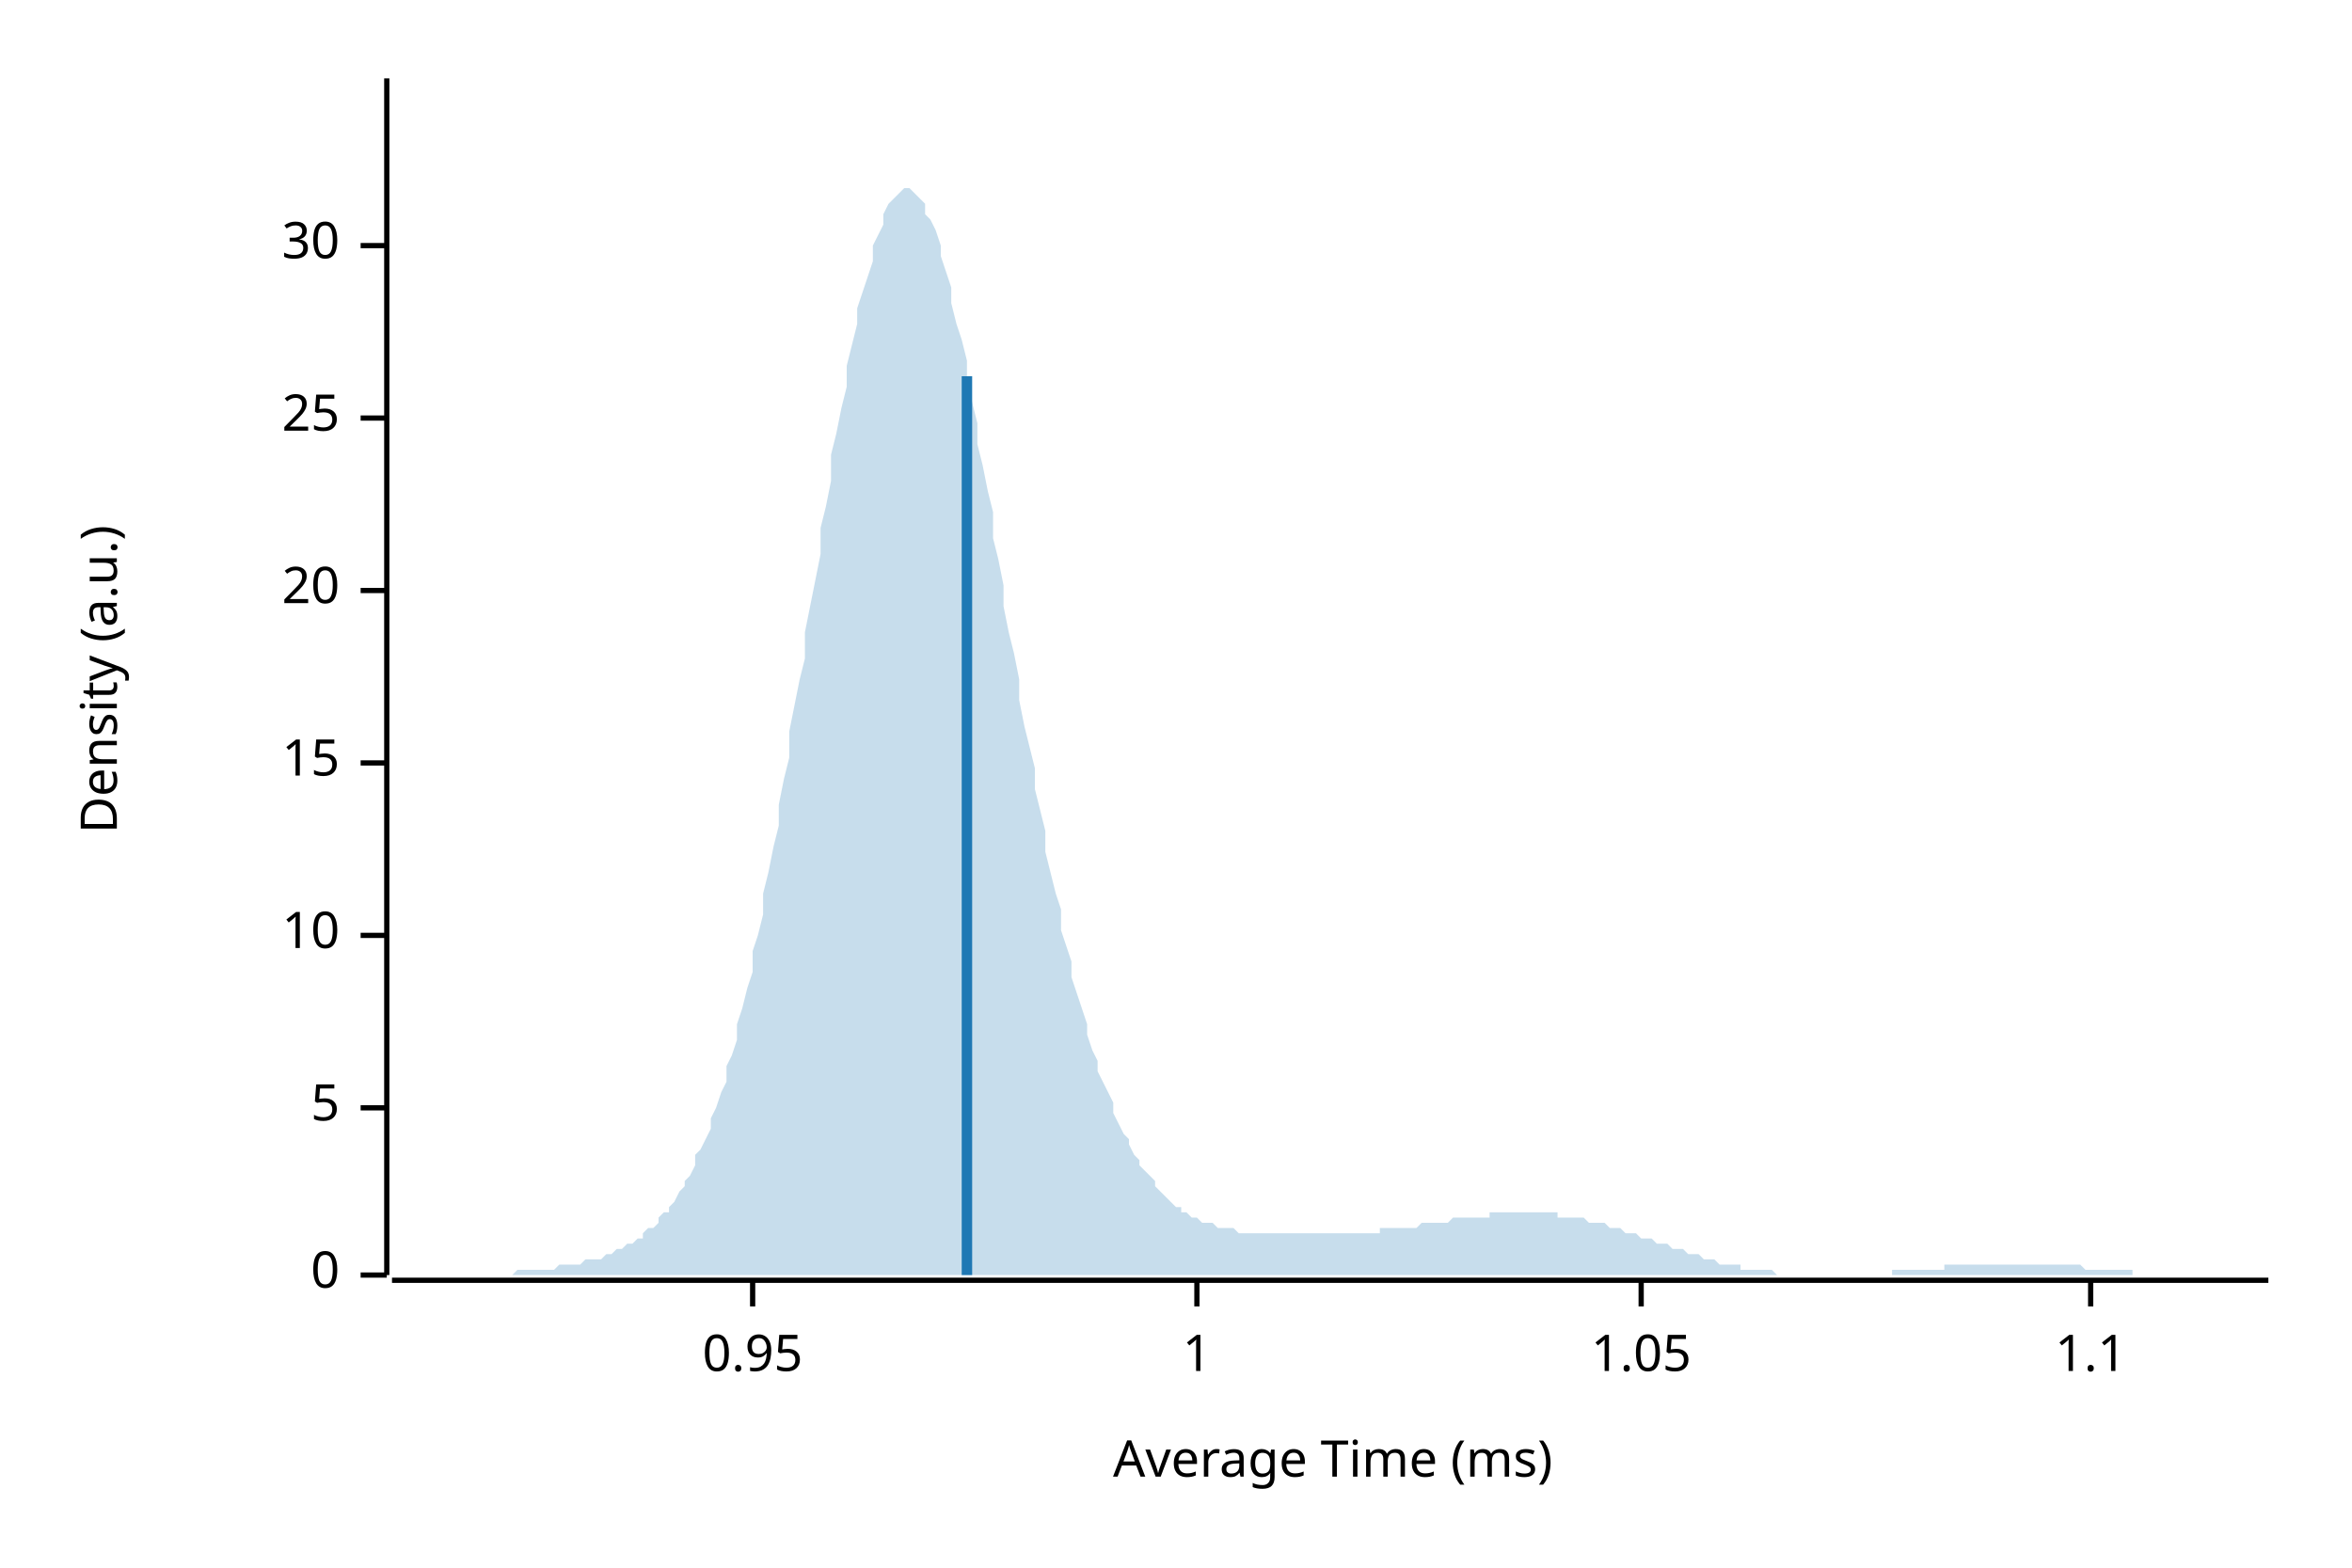
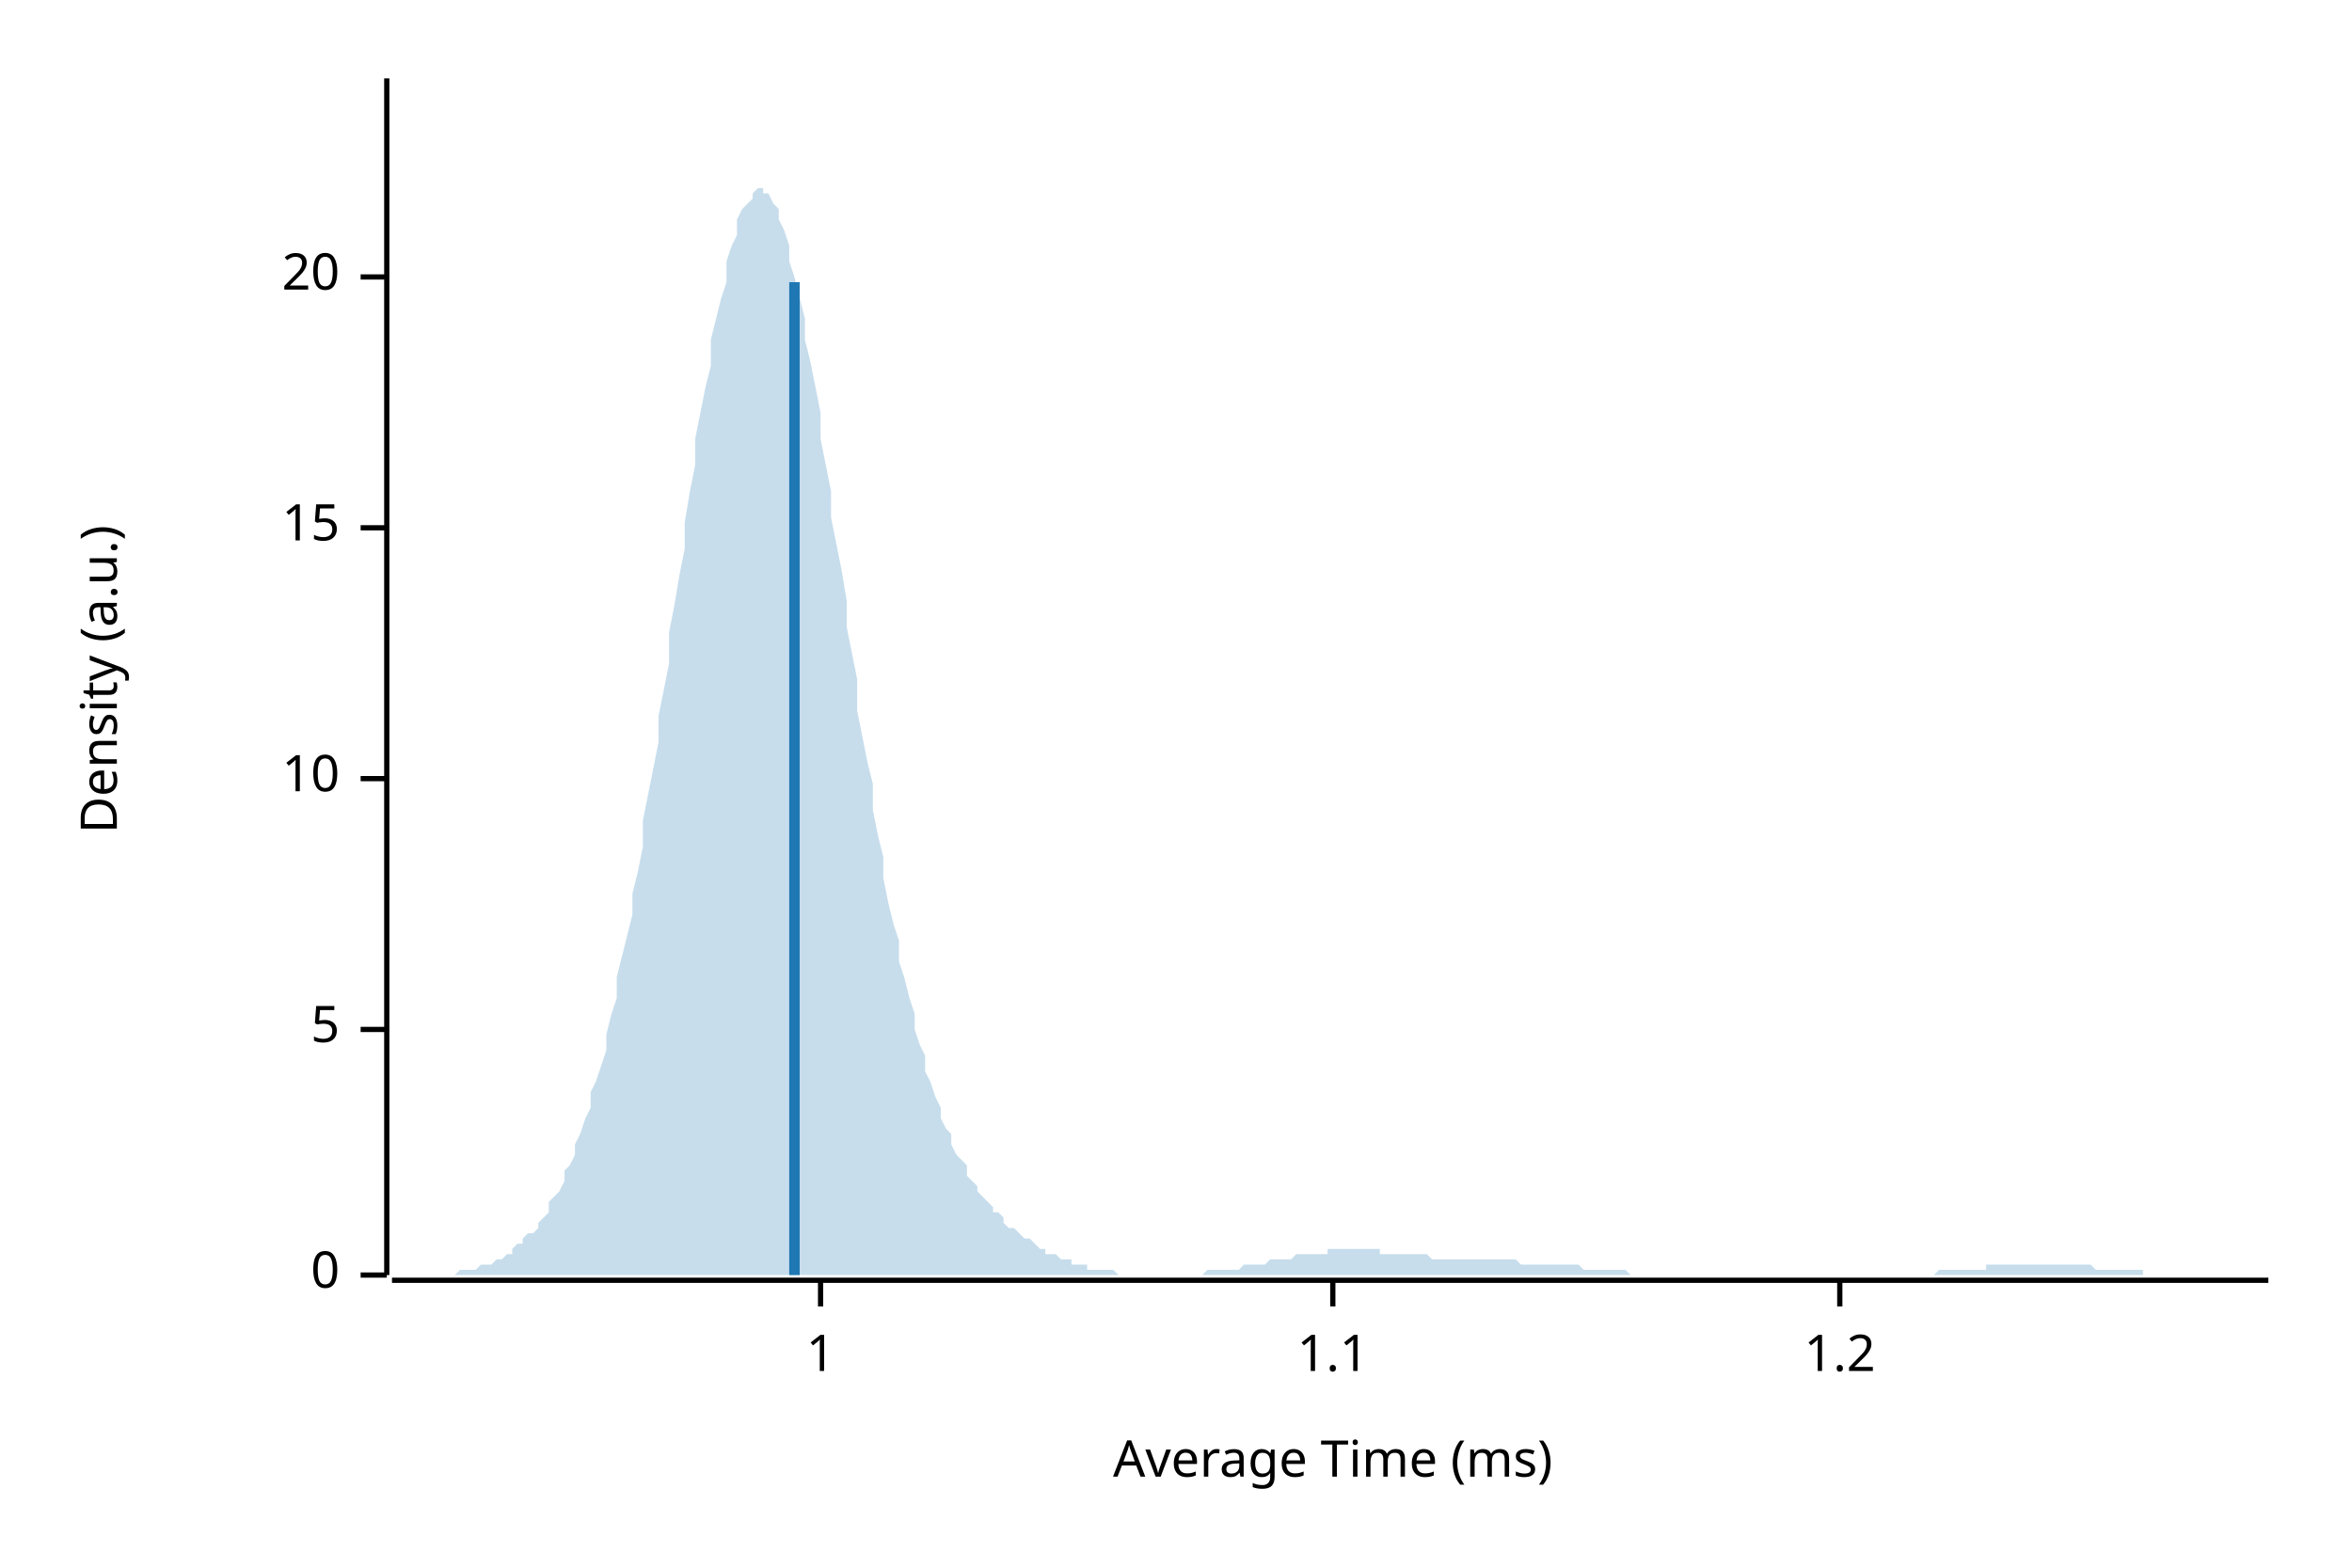
<svg xmlns="http://www.w3.org/2000/svg" width="450" height="300" viewBox="0 0 450 300">
  <text x="15" y="130" dy="0.76em" text-anchor="middle" font-family="sans-serif" font-size="9.677" opacity="1" fill="#000000" transform="rotate(270, 15, 130)">
Density (a.u.)
</text>
  <text x="255" y="285" dy="-0.5ex" text-anchor="middle" font-family="sans-serif" font-size="9.677" opacity="1" fill="#000000">
Average Time (ms)
</text>
  <polyline fill="none" opacity="1" stroke="#000000" stroke-width="1" points="74,15 74,244 " />
  <text x="65" y="244" dy="0.5ex" text-anchor="end" font-family="sans-serif" font-size="9.677" opacity="1" fill="#000000">
0
</text>
  <polyline fill="none" opacity="1" stroke="#000000" stroke-width="1" points="69,244 74,244 " />
-   <text x="65" y="212" dy="0.5ex" text-anchor="end" font-family="sans-serif" font-size="9.677" opacity="1" fill="#000000">
+   <text x="65" y="197" dy="0.5ex" text-anchor="end" font-family="sans-serif" font-size="9.677" opacity="1" fill="#000000">
5
</text>
-   <polyline fill="none" opacity="1" stroke="#000000" stroke-width="1" points="69,212 74,212 " />
-   <text x="65" y="179" dy="0.5ex" text-anchor="end" font-family="sans-serif" font-size="9.677" opacity="1" fill="#000000">
+   <polyline fill="none" opacity="1" stroke="#000000" stroke-width="1" points="69,197 74,197 " />
+   <text x="65" y="149" dy="0.5ex" text-anchor="end" font-family="sans-serif" font-size="9.677" opacity="1" fill="#000000">
10
</text>
-   <polyline fill="none" opacity="1" stroke="#000000" stroke-width="1" points="69,179 74,179 " />
-   <text x="65" y="146" dy="0.5ex" text-anchor="end" font-family="sans-serif" font-size="9.677" opacity="1" fill="#000000">
+   <polyline fill="none" opacity="1" stroke="#000000" stroke-width="1" points="69,149 74,149 " />
+   <text x="65" y="101" dy="0.5ex" text-anchor="end" font-family="sans-serif" font-size="9.677" opacity="1" fill="#000000">
15
</text>
-   <polyline fill="none" opacity="1" stroke="#000000" stroke-width="1" points="69,146 74,146 " />
-   <text x="65" y="113" dy="0.5ex" text-anchor="end" font-family="sans-serif" font-size="9.677" opacity="1" fill="#000000">
+   <polyline fill="none" opacity="1" stroke="#000000" stroke-width="1" points="69,101 74,101 " />
+   <text x="65" y="53" dy="0.5ex" text-anchor="end" font-family="sans-serif" font-size="9.677" opacity="1" fill="#000000">
20
</text>
-   <polyline fill="none" opacity="1" stroke="#000000" stroke-width="1" points="69,113 74,113 " />
-   <text x="65" y="80" dy="0.5ex" text-anchor="end" font-family="sans-serif" font-size="9.677" opacity="1" fill="#000000">
- 25
- </text>
-   <polyline fill="none" opacity="1" stroke="#000000" stroke-width="1" points="69,80 74,80 " />
-   <text x="65" y="47" dy="0.5ex" text-anchor="end" font-family="sans-serif" font-size="9.677" opacity="1" fill="#000000">
- 30
- </text>
-   <polyline fill="none" opacity="1" stroke="#000000" stroke-width="1" points="69,47 74,47 " />
+   <polyline fill="none" opacity="1" stroke="#000000" stroke-width="1" points="69,53 74,53 " />
  <polyline fill="none" opacity="1" stroke="#000000" stroke-width="1" points="75,245 434,245 " />
-   <text x="144" y="255" dy="0.76em" text-anchor="middle" font-family="sans-serif" font-size="9.677" opacity="1" fill="#000000">
- 0.95
- </text>
-   <polyline fill="none" opacity="1" stroke="#000000" stroke-width="1" points="144,245 144,250 " />
-   <text x="229" y="255" dy="0.76em" text-anchor="middle" font-family="sans-serif" font-size="9.677" opacity="1" fill="#000000">
+   <text x="157" y="255" dy="0.76em" text-anchor="middle" font-family="sans-serif" font-size="9.677" opacity="1" fill="#000000">
1
</text>
-   <polyline fill="none" opacity="1" stroke="#000000" stroke-width="1" points="229,245 229,250 " />
-   <text x="314" y="255" dy="0.76em" text-anchor="middle" font-family="sans-serif" font-size="9.677" opacity="1" fill="#000000">
- 1.05
- </text>
-   <polyline fill="none" opacity="1" stroke="#000000" stroke-width="1" points="314,245 314,250 " />
-   <text x="400" y="255" dy="0.76em" text-anchor="middle" font-family="sans-serif" font-size="9.677" opacity="1" fill="#000000">
+   <polyline fill="none" opacity="1" stroke="#000000" stroke-width="1" points="157,245 157,250 " />
+   <text x="255" y="255" dy="0.76em" text-anchor="middle" font-family="sans-serif" font-size="9.677" opacity="1" fill="#000000">
1.1
</text>
-   <polyline fill="none" opacity="1" stroke="#000000" stroke-width="1" points="400,245 400,250 " />
-   <polygon opacity="0.25" fill="#1F78B4" points="75,244 75,244 76,244 77,244 77,244 78,244 79,244 80,244 80,244 81,244 82,244 82,244 83,244 84,244 85,244 85,244 86,244 87,244 87,244 88,244 89,244 90,244 90,244 91,244 92,244 92,244 93,244 94,244 95,244 95,244 96,244 97,244 98,244 98,244 99,243 100,243 100,243 101,243 102,243 103,243 103,243 104,243 105,243 105,243 106,243 107,242 108,242 108,242 109,242 110,242 110,242 111,242 112,241 113,241 113,241 114,241 115,241 116,240 116,240 117,240 118,239 118,239 119,239 120,238 121,238 121,238 122,237 123,237 123,236 124,235 125,235 126,234 126,233 127,232 128,232 128,231 129,230 130,228 131,227 131,226 132,225 133,223 133,221 134,220 135,218 136,216 136,214 137,212 138,209 139,207 139,204 140,202 141,199 141,196 142,193 143,189 144,186 144,182 145,179 146,175 146,171 147,167 148,162 149,158 149,154 150,149 151,145 151,140 152,135 153,130 154,126 154,121 155,116 156,111 157,106 157,101 158,97 159,92 159,87 160,83 161,78 162,74 162,70 163,66 164,62 164,59 165,56 166,53 167,50 167,47 168,45 169,43 169,41 170,39 171,38 172,37 172,37 173,36 174,36 175,37 175,37 176,38 177,39 177,41 178,42 179,44 180,47 180,49 181,52 182,55 182,58 183,62 184,65 185,69 185,73 186,77 187,81 187,85 188,89 189,94 190,98 190,103 191,107 192,112 192,116 193,121 194,125 195,130 195,134 196,139 197,143 198,147 198,151 199,155 200,159 200,163 201,167 202,171 203,174 203,178 204,181 205,184 205,187 206,190 207,193 208,196 208,198 209,201 210,203 210,205 211,207 212,209 213,211 213,213 214,215 215,217 216,218 216,219 217,221 218,222 218,223 219,224 220,225 221,226 221,227 222,228 223,229 223,229 224,230 225,231 226,231 226,232 227,232 228,233 228,233 229,233 230,234 231,234 231,234 232,234 233,235 233,235 234,235 235,235 236,235 236,235 237,236 238,236 239,236 239,236 240,236 241,236 241,236 242,236 243,236 244,236 244,236 245,236 246,236 246,236 247,236 248,236 249,236 249,236 250,236 251,236 251,236 252,236 253,236 254,236 254,236 255,236 256,236 257,236 257,236 258,236 259,236 259,236 260,236 261,236 262,236 262,236 263,236 264,236 264,235 265,235 266,235 267,235 267,235 268,235 269,235 269,235 270,235 271,235 272,234 272,234 273,234 274,234 275,234 275,234 276,234 277,234 277,234 278,233 279,233 280,233 280,233 281,233 282,233 282,233 283,233 284,233 285,233 285,232 286,232 287,232 287,232 288,232 289,232 290,232 290,232 291,232 292,232 292,232 293,232 294,232 295,232 295,232 296,232 297,232 298,232 298,233 299,233 300,233 300,233 301,233 302,233 303,233 303,233 304,234 305,234 305,234 306,234 307,234 308,235 308,235 309,235 310,235 310,235 311,236 312,236 313,236 313,236 314,237 315,237 316,237 316,237 317,238 318,238 318,238 319,238 320,239 321,239 321,239 322,239 323,240 323,240 324,240 325,240 326,241 326,241 327,241 328,241 328,241 329,242 330,242 331,242 331,242 332,242 333,242 333,243 334,243 335,243 336,243 336,243 337,243 338,243 339,243 339,243 340,244 341,244 341,244 342,244 343,244 344,244 344,244 345,244 346,244 346,244 347,244 348,244 349,244 349,244 350,244 351,244 351,244 352,244 353,244 354,244 354,244 355,244 356,244 357,244 357,244 358,244 359,244 359,244 360,244 361,244 362,244 362,243 363,243 364,243 364,243 365,243 366,243 367,243 367,243 368,243 369,243 369,243 370,243 371,243 372,243 372,242 373,242 374,242 375,242 375,242 376,242 377,242 377,242 378,242 379,242 380,242 380,242 381,242 382,242 382,242 383,242 384,242 385,242 385,242 386,242 387,242 387,242 388,242 389,242 390,242 390,242 391,242 392,242 392,242 393,242 394,242 395,242 395,242 396,242 397,242 398,242 398,242 399,243 400,243 400,243 401,243 402,243 403,243 403,243 404,243 405,243 405,243 406,243 407,243 408,243 408,244 409,244 410,244 410,244 411,244 412,244 413,244 413,244 414,244 415,244 416,244 416,244 417,244 418,244 418,244 419,244 420,244 421,244 421,244 422,244 423,244 423,244 424,244 425,244 426,244 426,244 427,244 428,244 428,244 429,244 430,244 431,244 431,244 432,244 433,244 434,244 434,244 75,244 " />
-   <polyline fill="none" opacity="1" stroke="#1F78B4" stroke-width="2" points="185,244 185,72 " />
+   <polyline fill="none" opacity="1" stroke="#000000" stroke-width="1" points="255,245 255,250 " />
+   <text x="352" y="255" dy="0.76em" text-anchor="middle" font-family="sans-serif" font-size="9.677" opacity="1" fill="#000000">
+ 1.2
+ </text>
+   <polyline fill="none" opacity="1" stroke="#000000" stroke-width="1" points="352,245 352,250 " />
+   <polygon opacity="0.25" fill="#1F78B4" points="75,244 75,244 76,244 77,244 77,244 78,244 79,244 80,244 80,244 81,244 82,244 82,244 83,244 84,244 85,244 85,244 86,244 87,244 87,244 88,243 89,243 90,243 90,243 91,243 92,242 92,242 93,242 94,242 95,241 95,241 96,241 97,240 98,240 98,239 99,238 100,238 100,237 101,236 102,236 103,235 103,234 104,233 105,232 105,230 106,229 107,228 108,226 108,224 109,223 110,221 110,219 111,217 112,214 113,212 113,209 114,207 115,204 116,201 116,198 117,194 118,191 118,187 119,183 120,179 121,175 121,171 122,167 123,162 123,157 124,152 125,147 126,142 126,137 127,132 128,127 128,121 129,116 130,110 131,105 131,100 132,94 133,89 133,84 134,79 135,74 136,70 136,65 137,61 138,57 139,54 139,50 140,47 141,45 141,42 142,40 143,39 144,38 144,37 145,36 146,36 146,37 147,37 148,39 149,40 149,42 150,44 151,47 151,50 152,53 153,57 154,61 154,65 155,69 156,74 157,79 157,84 158,89 159,94 159,99 160,104 161,109 162,115 162,120 163,125 164,130 164,136 165,141 166,146 167,150 167,155 168,160 169,164 169,168 170,173 171,177 172,180 172,184 173,187 174,191 175,194 175,197 176,200 177,202 177,205 178,207 179,210 180,212 180,214 181,216 182,217 182,219 183,221 184,222 185,223 185,225 186,226 187,227 187,228 188,229 189,230 190,231 190,232 191,232 192,233 192,234 193,235 194,235 195,236 195,236 196,237 197,237 198,238 198,238 199,239 200,239 200,240 201,240 202,240 203,241 203,241 204,241 205,241 205,242 206,242 207,242 208,242 208,243 209,243 210,243 210,243 211,243 212,243 213,243 213,243 214,244 215,244 216,244 216,244 217,244 218,244 218,244 219,244 220,244 221,244 221,244 222,244 223,244 223,244 224,244 225,244 226,244 226,244 227,244 228,244 228,244 229,244 230,244 231,243 231,243 232,243 233,243 233,243 234,243 235,243 236,243 236,243 237,243 238,242 239,242 239,242 240,242 241,242 241,242 242,242 243,241 244,241 244,241 245,241 246,241 246,241 247,241 248,240 249,240 249,240 250,240 251,240 251,240 252,240 253,240 254,240 254,239 255,239 256,239 257,239 257,239 258,239 259,239 259,239 260,239 261,239 262,239 262,239 263,239 264,239 264,240 265,240 266,240 267,240 267,240 268,240 269,240 269,240 270,240 271,240 272,240 272,240 273,240 274,241 275,241 275,241 276,241 277,241 277,241 278,241 279,241 280,241 280,241 281,241 282,241 282,241 283,241 284,241 285,241 285,241 286,241 287,241 287,241 288,241 289,241 290,241 290,241 291,242 292,242 292,242 293,242 294,242 295,242 295,242 296,242 297,242 298,242 298,242 299,242 300,242 300,242 301,242 302,242 303,243 303,243 304,243 305,243 305,243 306,243 307,243 308,243 308,243 309,243 310,243 310,243 311,243 312,244 313,244 313,244 314,244 315,244 316,244 316,244 317,244 318,244 318,244 319,244 320,244 321,244 321,244 322,244 323,244 323,244 324,244 325,244 326,244 326,244 327,244 328,244 328,244 329,244 330,244 331,244 331,244 332,244 333,244 333,244 334,244 335,244 336,244 336,244 337,244 338,244 339,244 339,244 340,244 341,244 341,244 342,244 343,244 344,244 344,244 345,244 346,244 346,244 347,244 348,244 349,244 349,244 350,244 351,244 351,244 352,244 353,244 354,244 354,244 355,244 356,244 357,244 357,244 358,244 359,244 359,244 360,244 361,244 362,244 362,244 363,244 364,244 364,244 365,244 366,244 367,244 367,244 368,244 369,244 369,244 370,244 371,243 372,243 372,243 373,243 374,243 375,243 375,243 376,243 377,243 377,243 378,243 379,243 380,243 380,242 381,242 382,242 382,242 383,242 384,242 385,242 385,242 386,242 387,242 387,242 388,242 389,242 390,242 390,242 391,242 392,242 392,242 393,242 394,242 395,242 395,242 396,242 397,242 398,242 398,242 399,242 400,242 400,242 401,243 402,243 403,243 403,243 404,243 405,243 405,243 406,243 407,243 408,243 408,243 409,243 410,243 410,244 411,244 412,244 413,244 413,244 414,244 415,244 416,244 416,244 417,244 418,244 418,244 419,244 420,244 421,244 421,244 422,244 423,244 423,244 424,244 425,244 426,244 426,244 427,244 428,244 428,244 429,244 430,244 431,244 431,244 432,244 433,244 434,244 434,244 75,244 " />
+   <polyline fill="none" opacity="1" stroke="#1F78B4" stroke-width="2" points="152,244 152,54 " />
</svg>
